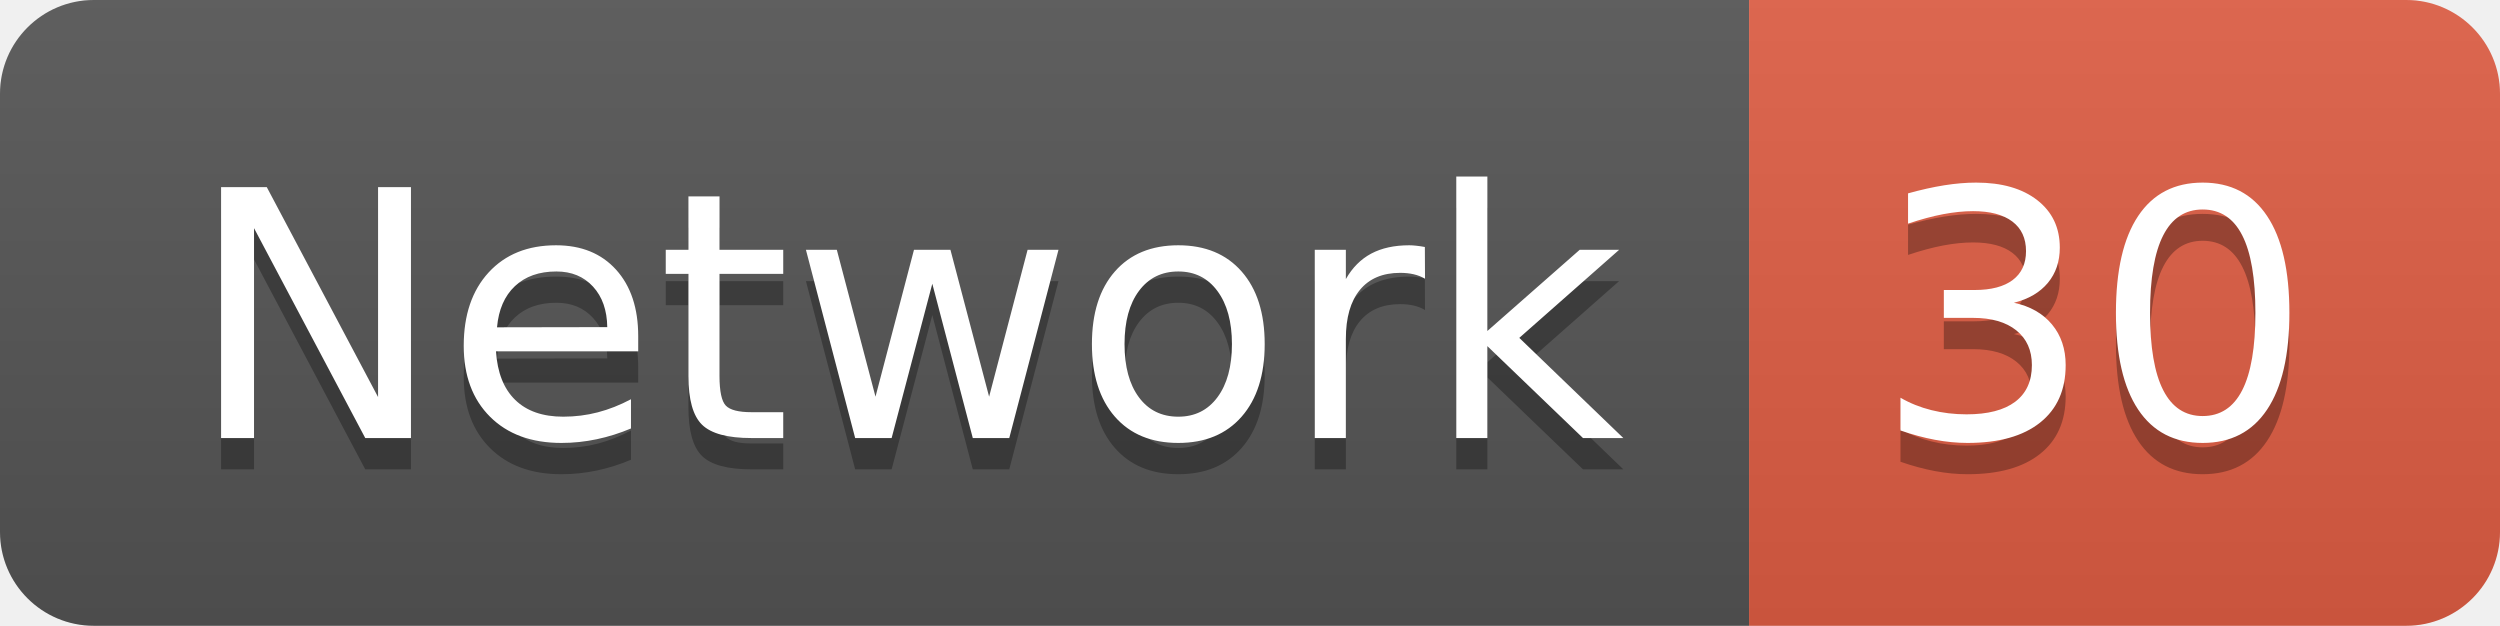
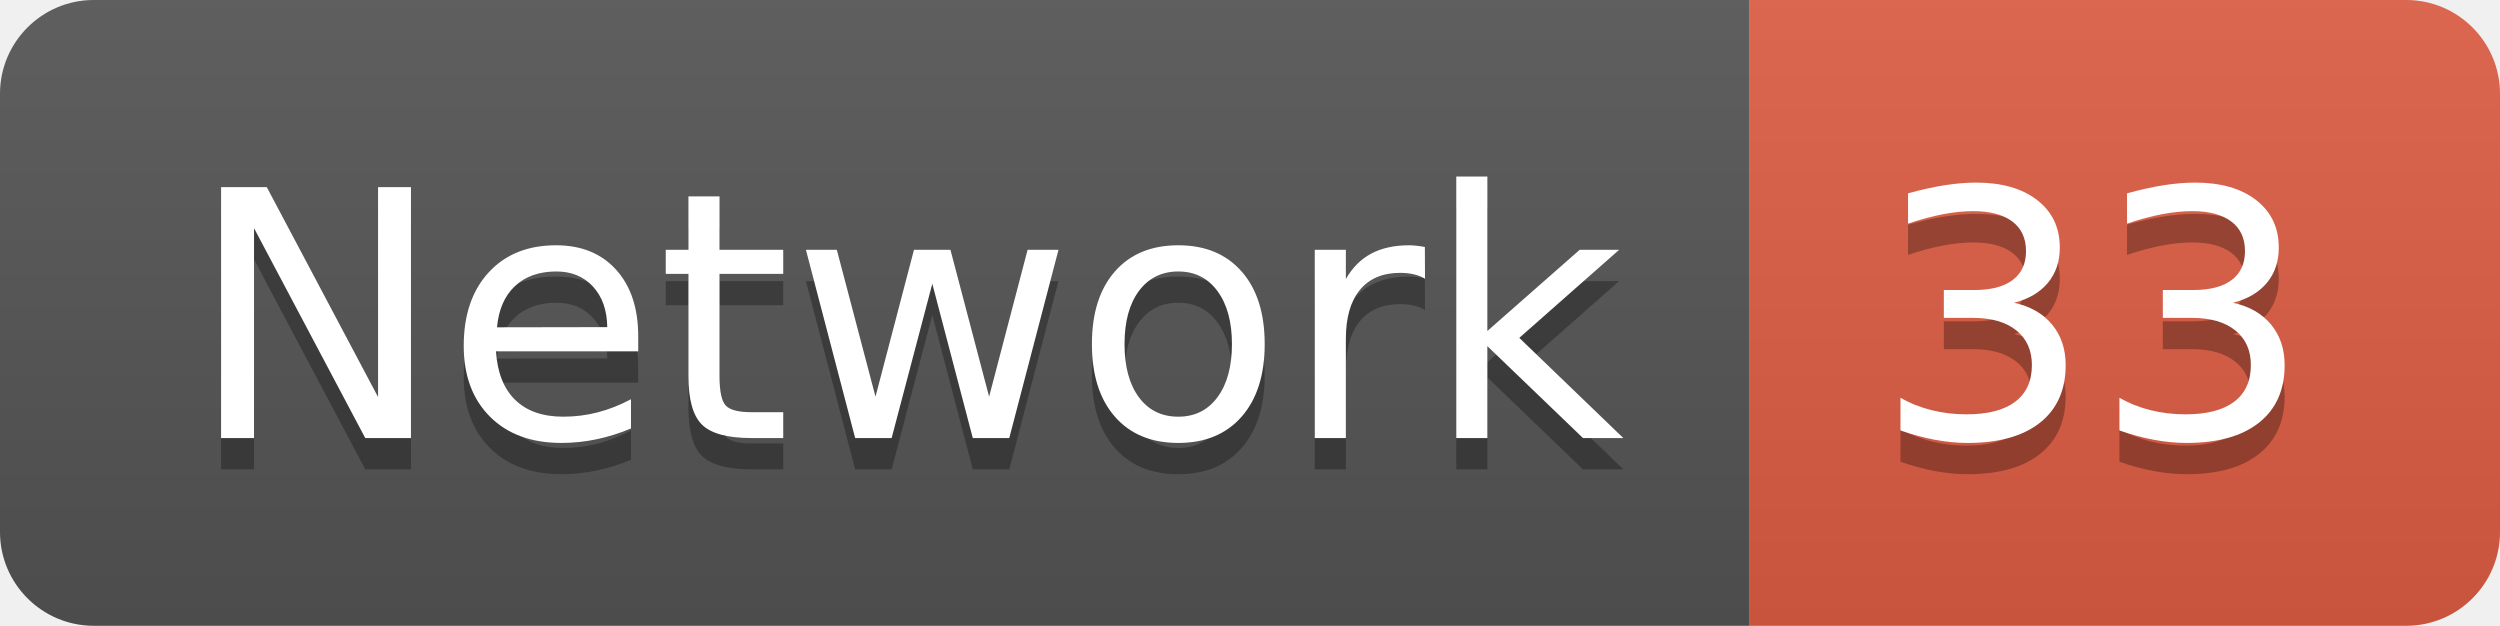
<svg xmlns="http://www.w3.org/2000/svg" width="79.9" height="20">
  <linearGradient id="smooth" x2="0" y2="100%">
    <stop offset="0" stop-color="#bbb" stop-opacity=".1" />
    <stop offset="1" stop-opacity=".1" />
  </linearGradient>
  <clipPath id="round">
    <rect width="79.9" height="20" rx="3" fill="#fff" />
  </clipPath>
  <g clip-path="url(#round)">
    <rect width="55.9" height="20" fill="#555" />
    <rect x="55.9" width="24.0" height="20" fill="#e05d44" />
    <rect width="79.9" height="20" fill="url(#smooth)" />
  </g>
  <g fill="#fff" text-anchor="middle" font-family="DejaVu Sans,Verdana,Geneva,sans-serif" font-size="110">
    <text x="289.5" y="150" fill="#010101" fill-opacity=".3" transform="scale(0.1)" textLength="459.0" lengthAdjust="spacing">Network</text>
    <text x="289.5" y="140" transform="scale(0.1)" textLength="459.0" lengthAdjust="spacing">Network</text>
-     <text x="669.0" y="150" fill="#010101" fill-opacity=".3" transform="scale(0.1)" textLength="140.0" lengthAdjust="spacing">30</text>
-     <text x="669.0" y="140" transform="scale(0.1)" textLength="140.0" lengthAdjust="spacing">30</text>
+     <text x="669.0" y="150" fill="#010101" fill-opacity=".3" transform="scale(0.1)" textLength="140.0" lengthAdjust="spacing">33</text>
+     <text x="669.0" y="140" transform="scale(0.1)" textLength="140.0" lengthAdjust="spacing">33</text>
  </g>
</svg>
